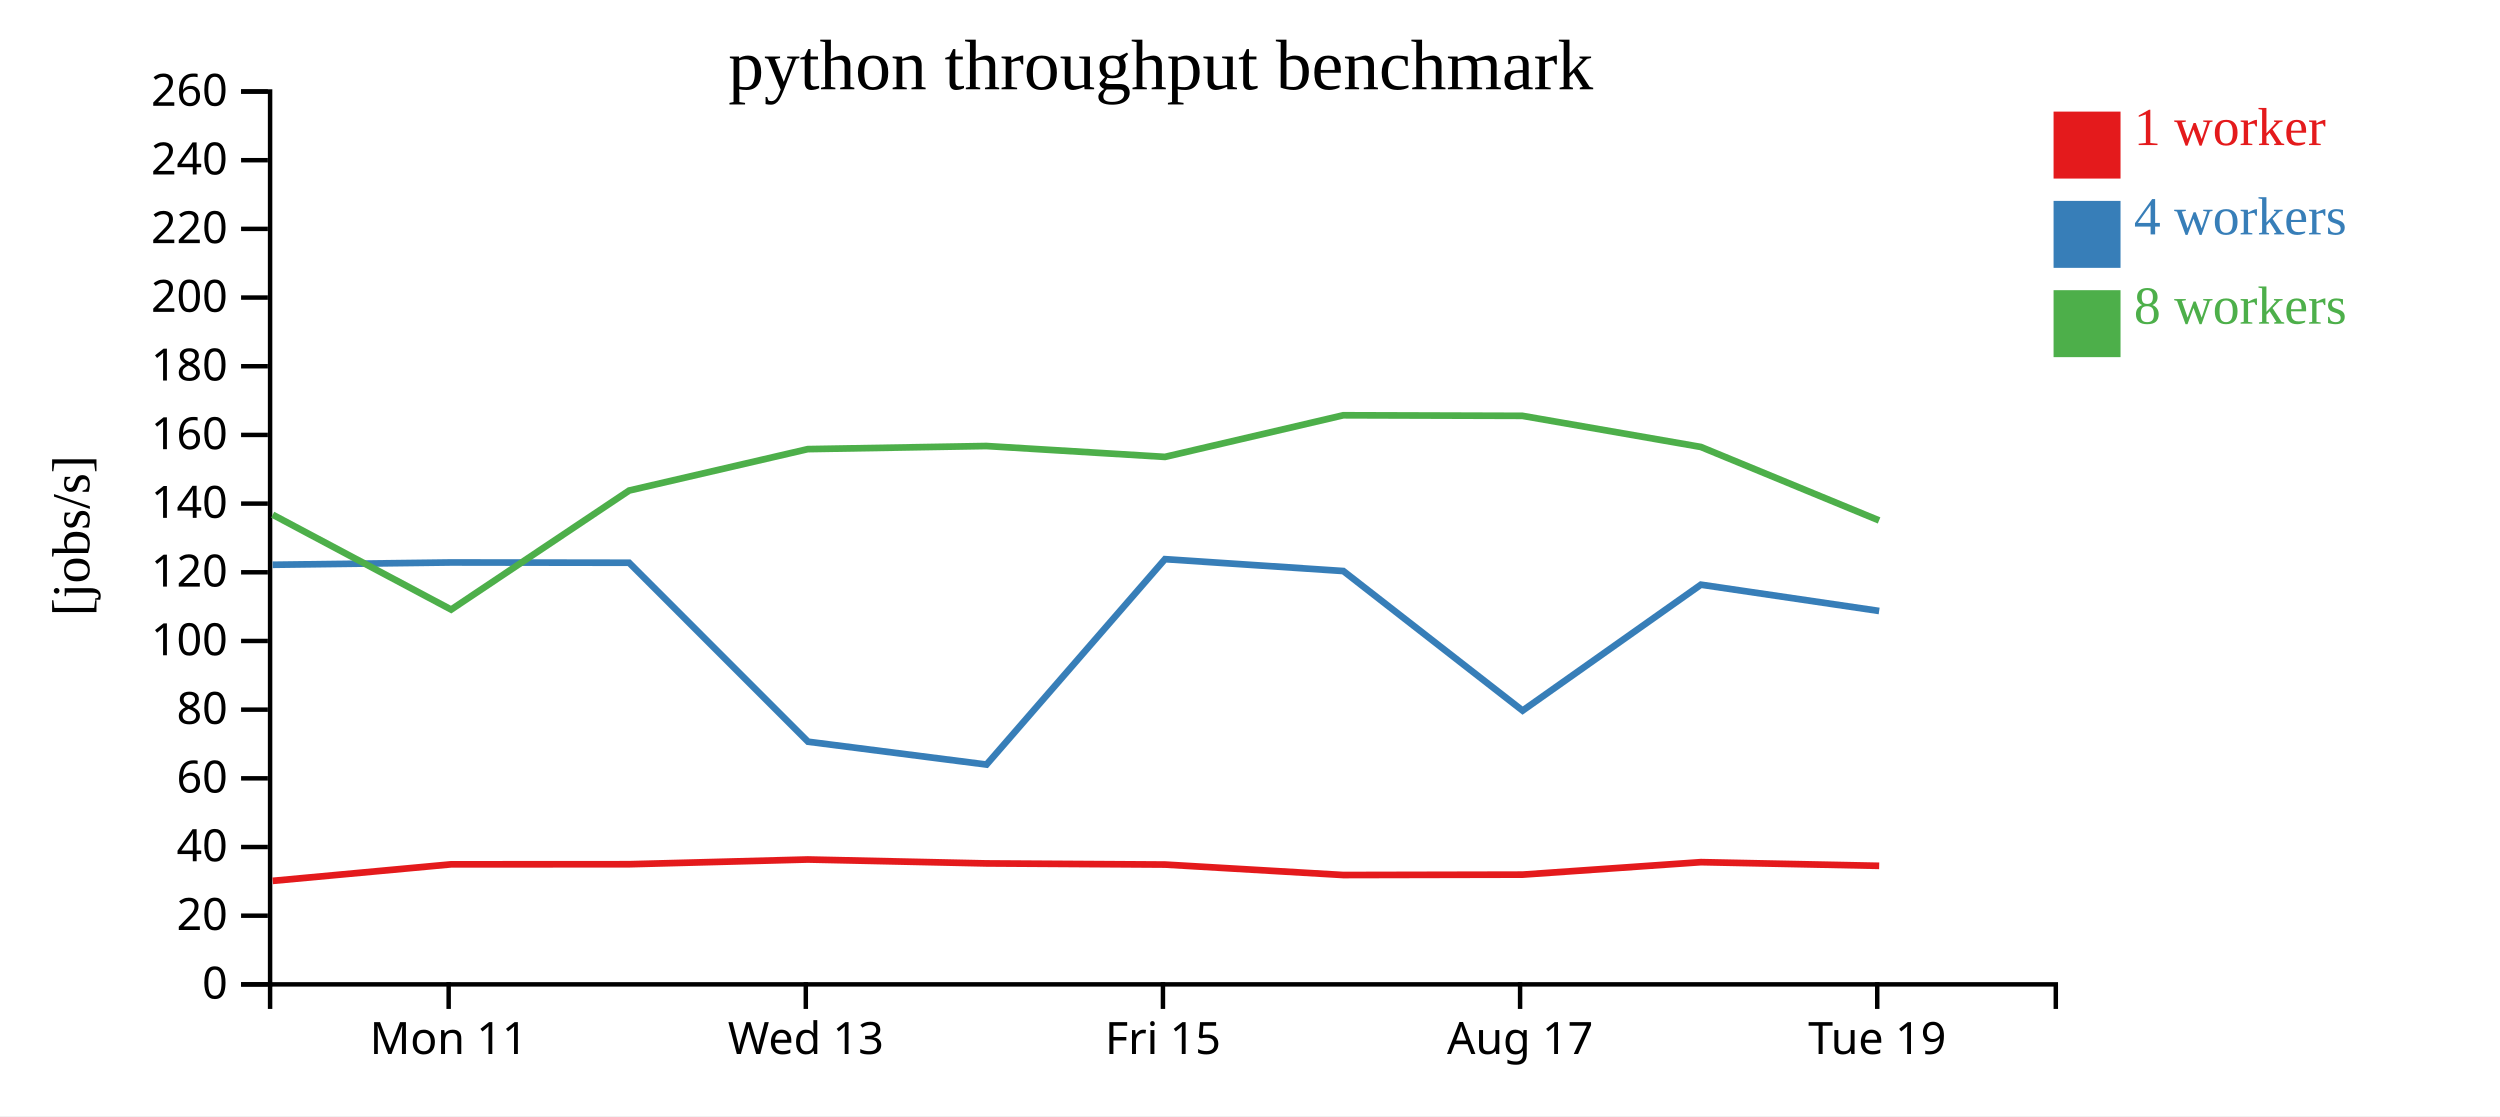
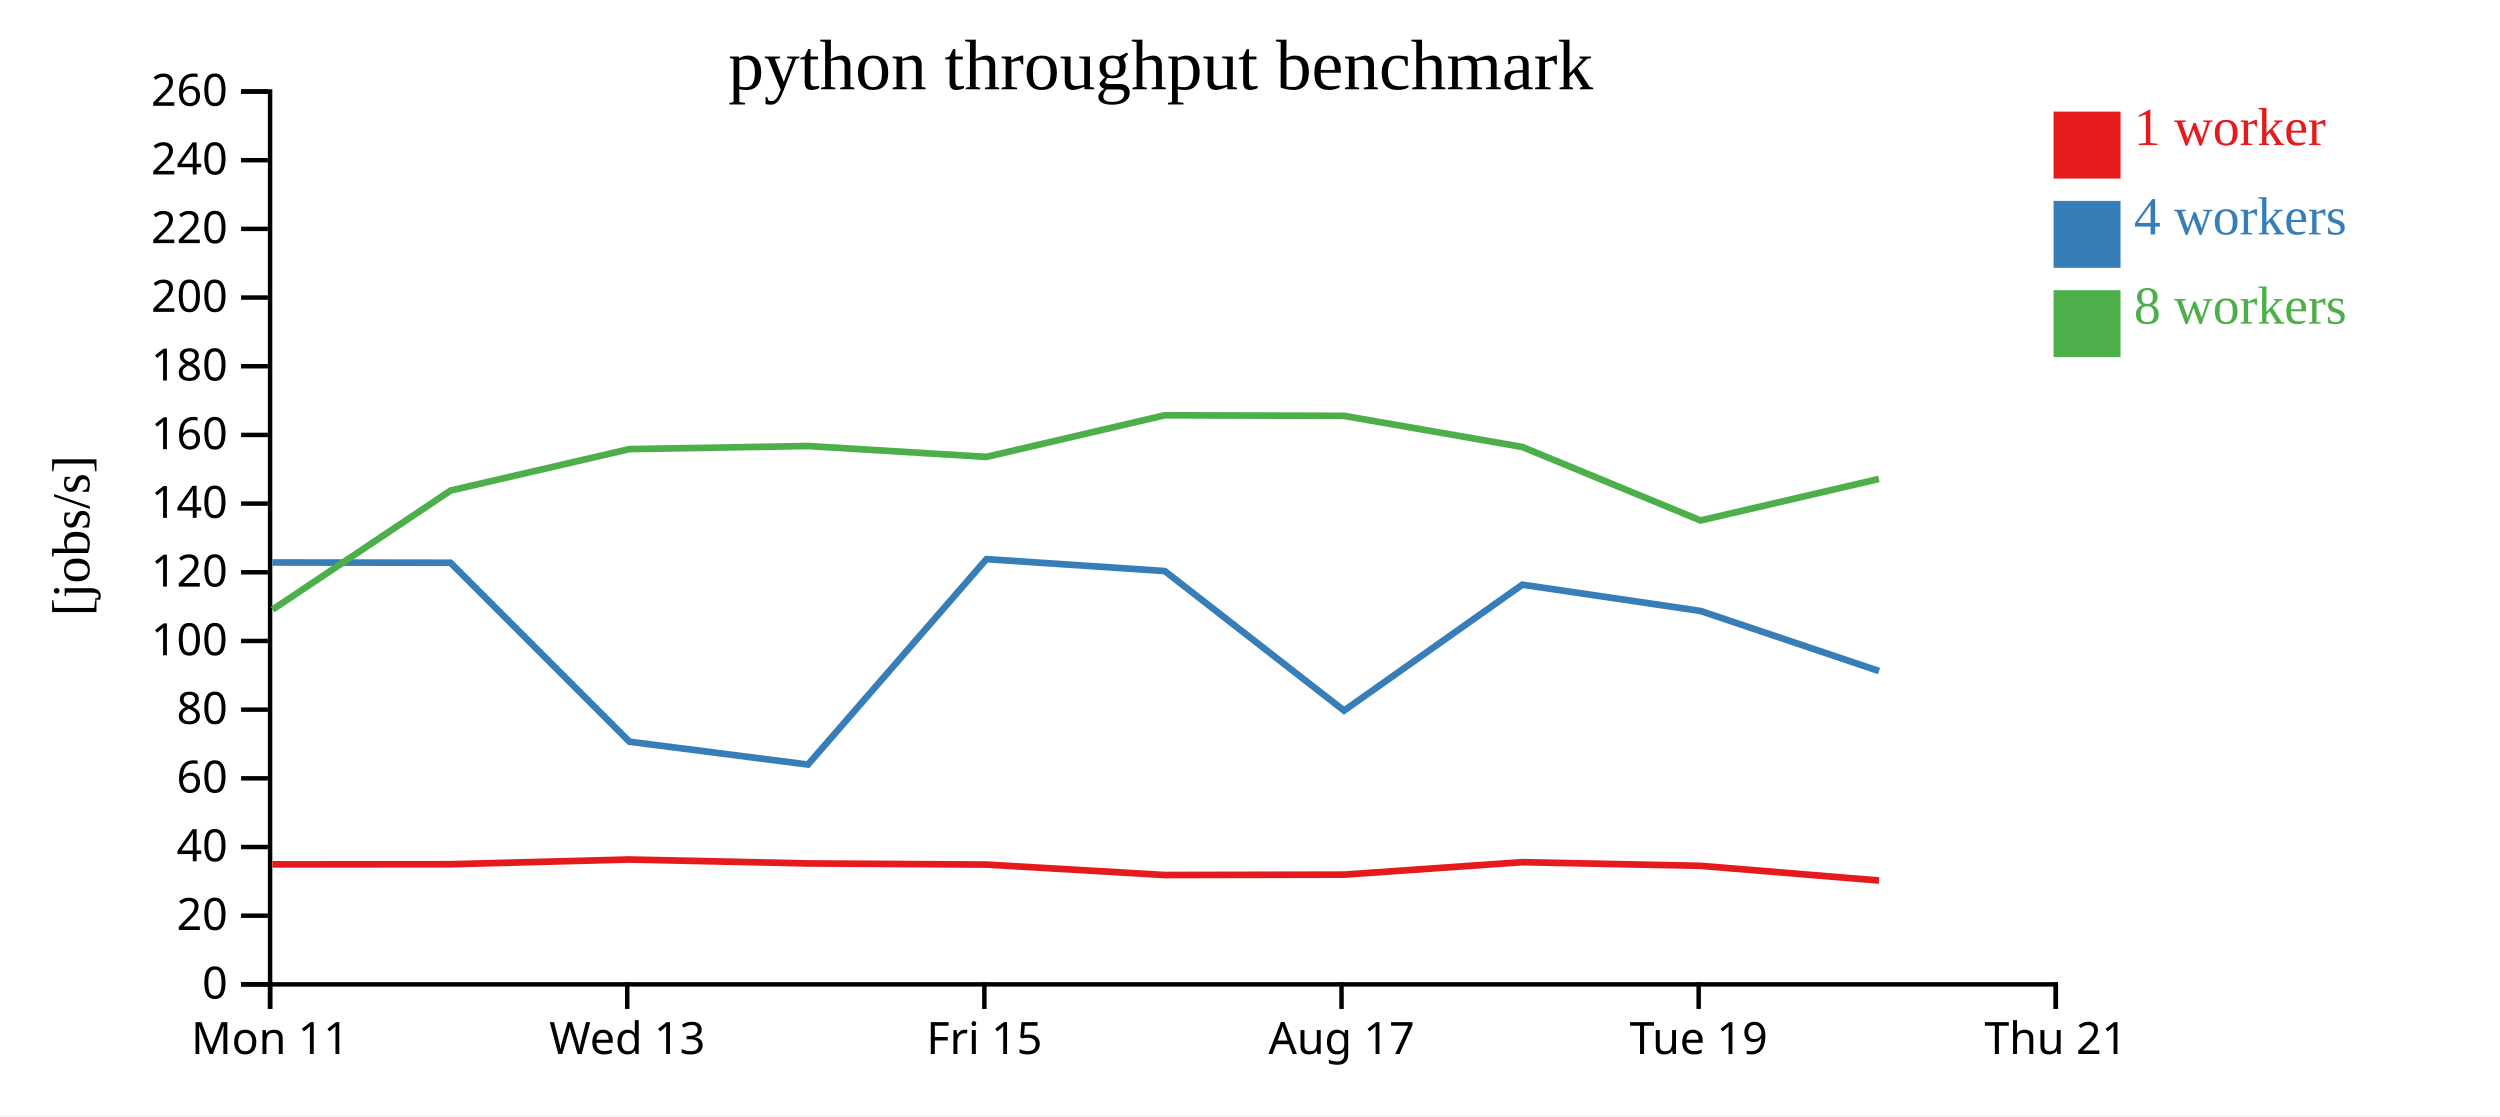
<svg xmlns="http://www.w3.org/2000/svg" width="560" height="250">
  <rect width="100%" height="100%" fill="white" />
  <g transform="translate(60,20)">
    <g transform="translate(0,200)" fill="none" font-size="10" font-family="sans-serif" text-anchor="middle">
      <path class="domain" stroke="currentColor" d="M0.5,6V0.5H400.5V6" />
-       <g class="tick" opacity="1" transform="translate(40.5,0)">
+       <g class="tick" opacity="1" transform="translate(0.5,0)">
        <line stroke="currentColor" y2="6" />
        <text fill="currentColor" y="9" dy="0.71em">Mon 11</text>
      </g>
-       <g class="tick" opacity="1" transform="translate(120.5,0)">
+       <g class="tick" opacity="1" transform="translate(80.5,0)">
        <line stroke="currentColor" y2="6" />
        <text fill="currentColor" y="9" dy="0.71em">Wed 13</text>
      </g>
-       <g class="tick" opacity="1" transform="translate(200.5,0)">
+       <g class="tick" opacity="1" transform="translate(160.5,0)">
        <line stroke="currentColor" y2="6" />
        <text fill="currentColor" y="9" dy="0.71em">Fri 15</text>
      </g>
-       <g class="tick" opacity="1" transform="translate(280.5,0)">
+       <g class="tick" opacity="1" transform="translate(240.5,0)">
        <line stroke="currentColor" y2="6" />
        <text fill="currentColor" y="9" dy="0.71em">Aug 17</text>
      </g>
-       <g class="tick" opacity="1" transform="translate(360.5,0)">
+       <g class="tick" opacity="1" transform="translate(320.5,0)">
        <line stroke="currentColor" y2="6" />
        <text fill="currentColor" y="9" dy="0.71em">Tue 19</text>
+       </g>
+       <g class="tick" opacity="1" transform="translate(400.5,0)">
+         <line stroke="currentColor" y2="6" />
+         <text fill="currentColor" y="9" dy="0.71em">Thu 21</text>
      </g>
    </g>
    <g fill="none" font-size="10" font-family="sans-serif" text-anchor="end">
      <path class="domain" stroke="currentColor" d="M-6,200.5H0.5V0.5H-6" />
      <g class="tick" opacity="1" transform="translate(0,200.5)">
        <line stroke="currentColor" x2="-6" />
        <text fill="currentColor" x="-9" dy="0.32em">0</text>
      </g>
      <g class="tick" opacity="1" transform="translate(0,185.1154)">
        <line stroke="currentColor" x2="-6" />
        <text fill="currentColor" x="-9" dy="0.32em">20</text>
      </g>
      <g class="tick" opacity="1" transform="translate(0,169.7308)">
        <line stroke="currentColor" x2="-6" />
        <text fill="currentColor" x="-9" dy="0.32em">40</text>
      </g>
      <g class="tick" opacity="1" transform="translate(0,154.3462)">
        <line stroke="currentColor" x2="-6" />
        <text fill="currentColor" x="-9" dy="0.32em">60</text>
      </g>
      <g class="tick" opacity="1" transform="translate(0,138.9615)">
        <line stroke="currentColor" x2="-6" />
        <text fill="currentColor" x="-9" dy="0.32em">80</text>
      </g>
      <g class="tick" opacity="1" transform="translate(0,123.5769)">
        <line stroke="currentColor" x2="-6" />
        <text fill="currentColor" x="-9" dy="0.32em">100</text>
      </g>
      <g class="tick" opacity="1" transform="translate(0,108.1923)">
        <line stroke="currentColor" x2="-6" />
        <text fill="currentColor" x="-9" dy="0.32em">120</text>
      </g>
      <g class="tick" opacity="1" transform="translate(0,92.80769)">
        <line stroke="currentColor" x2="-6" />
        <text fill="currentColor" x="-9" dy="0.32em">140</text>
      </g>
      <g class="tick" opacity="1" transform="translate(0,77.42308)">
        <line stroke="currentColor" x2="-6" />
        <text fill="currentColor" x="-9" dy="0.32em">160</text>
      </g>
      <g class="tick" opacity="1" transform="translate(0,62.03846)">
        <line stroke="currentColor" x2="-6" />
        <text fill="currentColor" x="-9" dy="0.32em">180</text>
      </g>
      <g class="tick" opacity="1" transform="translate(0,46.65385)">
        <line stroke="currentColor" x2="-6" />
        <text fill="currentColor" x="-9" dy="0.32em">200</text>
      </g>
      <g class="tick" opacity="1" transform="translate(0,31.26923)">
        <line stroke="currentColor" x2="-6" />
        <text fill="currentColor" x="-9" dy="0.32em">220</text>
      </g>
      <g class="tick" opacity="1" transform="translate(0,15.88462)">
        <line stroke="currentColor" x2="-6" />
        <text fill="currentColor" x="-9" dy="0.32em">240</text>
      </g>
      <g class="tick" opacity="1" transform="translate(0,0.5)">
        <line stroke="currentColor" x2="-6" />
        <text fill="currentColor" x="-9" dy="0.32em">260</text>
      </g>
    </g>
    <text text-anchor="middle" style="font-size: 12px" transform="rotate(-90)" y="-40" x="-100">[jobs/s]</text>
    <text text-anchor="middle" style="font-size: 16px" y="0" x="200">python throughput benchmark</text>
-     <path class="line" fill="none" stroke="#e41a1c" stroke-width="1.5" d="M1.085,177.313L41.029,173.613L80.923,173.59L120.951,172.529L160.937,173.407L200.965,173.664L240.906,176.007L281.033,175.919L321.008,173.124L360.937,173.947" />
-     <path class="line" fill="none" stroke="#377eb8" stroke-width="1.5" d="M1.064,106.511L41.017,105.993L80.914,106.054L121,146.145L160.979,151.265L200.954,105.252L240.904,107.913L281.063,139.175L321.002,110.969L360.93,116.858" />
-     <path class="line" fill="none" stroke="#4daf4a" stroke-width="1.5" d="M1.085,95.295L41.055,116.545L80.934,89.879L120.938,80.604L160.92,79.908L200.946,82.345L240.888,73.022L281.011,73.148L320.994,80.12L360.914,96.581" />
+     <path class="line" fill="none" stroke="#e41a1c" stroke-width="1.5" d="M1.029,173.613L40.923,173.59L80.951,172.529L120.937,173.407L160.965,173.664L200.906,176.007L241.033,175.919L281.008,173.124L320.937,173.947L360.9,177.24" />
+     <path class="line" fill="none" stroke="#377eb8" stroke-width="1.5" d="M1.017,105.993L40.914,106.054L81,146.145L120.979,151.265L160.954,105.252L200.904,107.913L241.063,139.175L281.002,110.969L320.93,116.858L360.904,130.315" />
+     <path class="line" fill="none" stroke="#4daf4a" stroke-width="1.5" d="M1.055,116.545L40.934,89.879L80.938,80.604L120.92,79.908L160.946,82.345L200.888,73.022L241.011,73.148L280.994,80.12L320.914,96.581L360.873,87.287" />
    <rect class="dot" x="400" y="5" width="15" height="15" style="fill: #e41a1c;" />
    <rect class="dot" x="400" y="25" width="15" height="15" style="fill: #377eb8;" />
    <rect class="dot" x="400" y="45" width="15" height="15" style="fill: #4daf4a;" />
    <text class="label" x="418" y="12.5" style="fill: #e41a1c; alignment-baseline: middle;" text-anchor="left">1 worker</text>
    <text class="label" x="418" y="32.5" style="fill: #377eb8; alignment-baseline: middle;" text-anchor="left">4 workers</text>
    <text class="label" x="418" y="52.5" style="fill: #4daf4a; alignment-baseline: middle;" text-anchor="left">8 workers</text>
  </g>
</svg>
